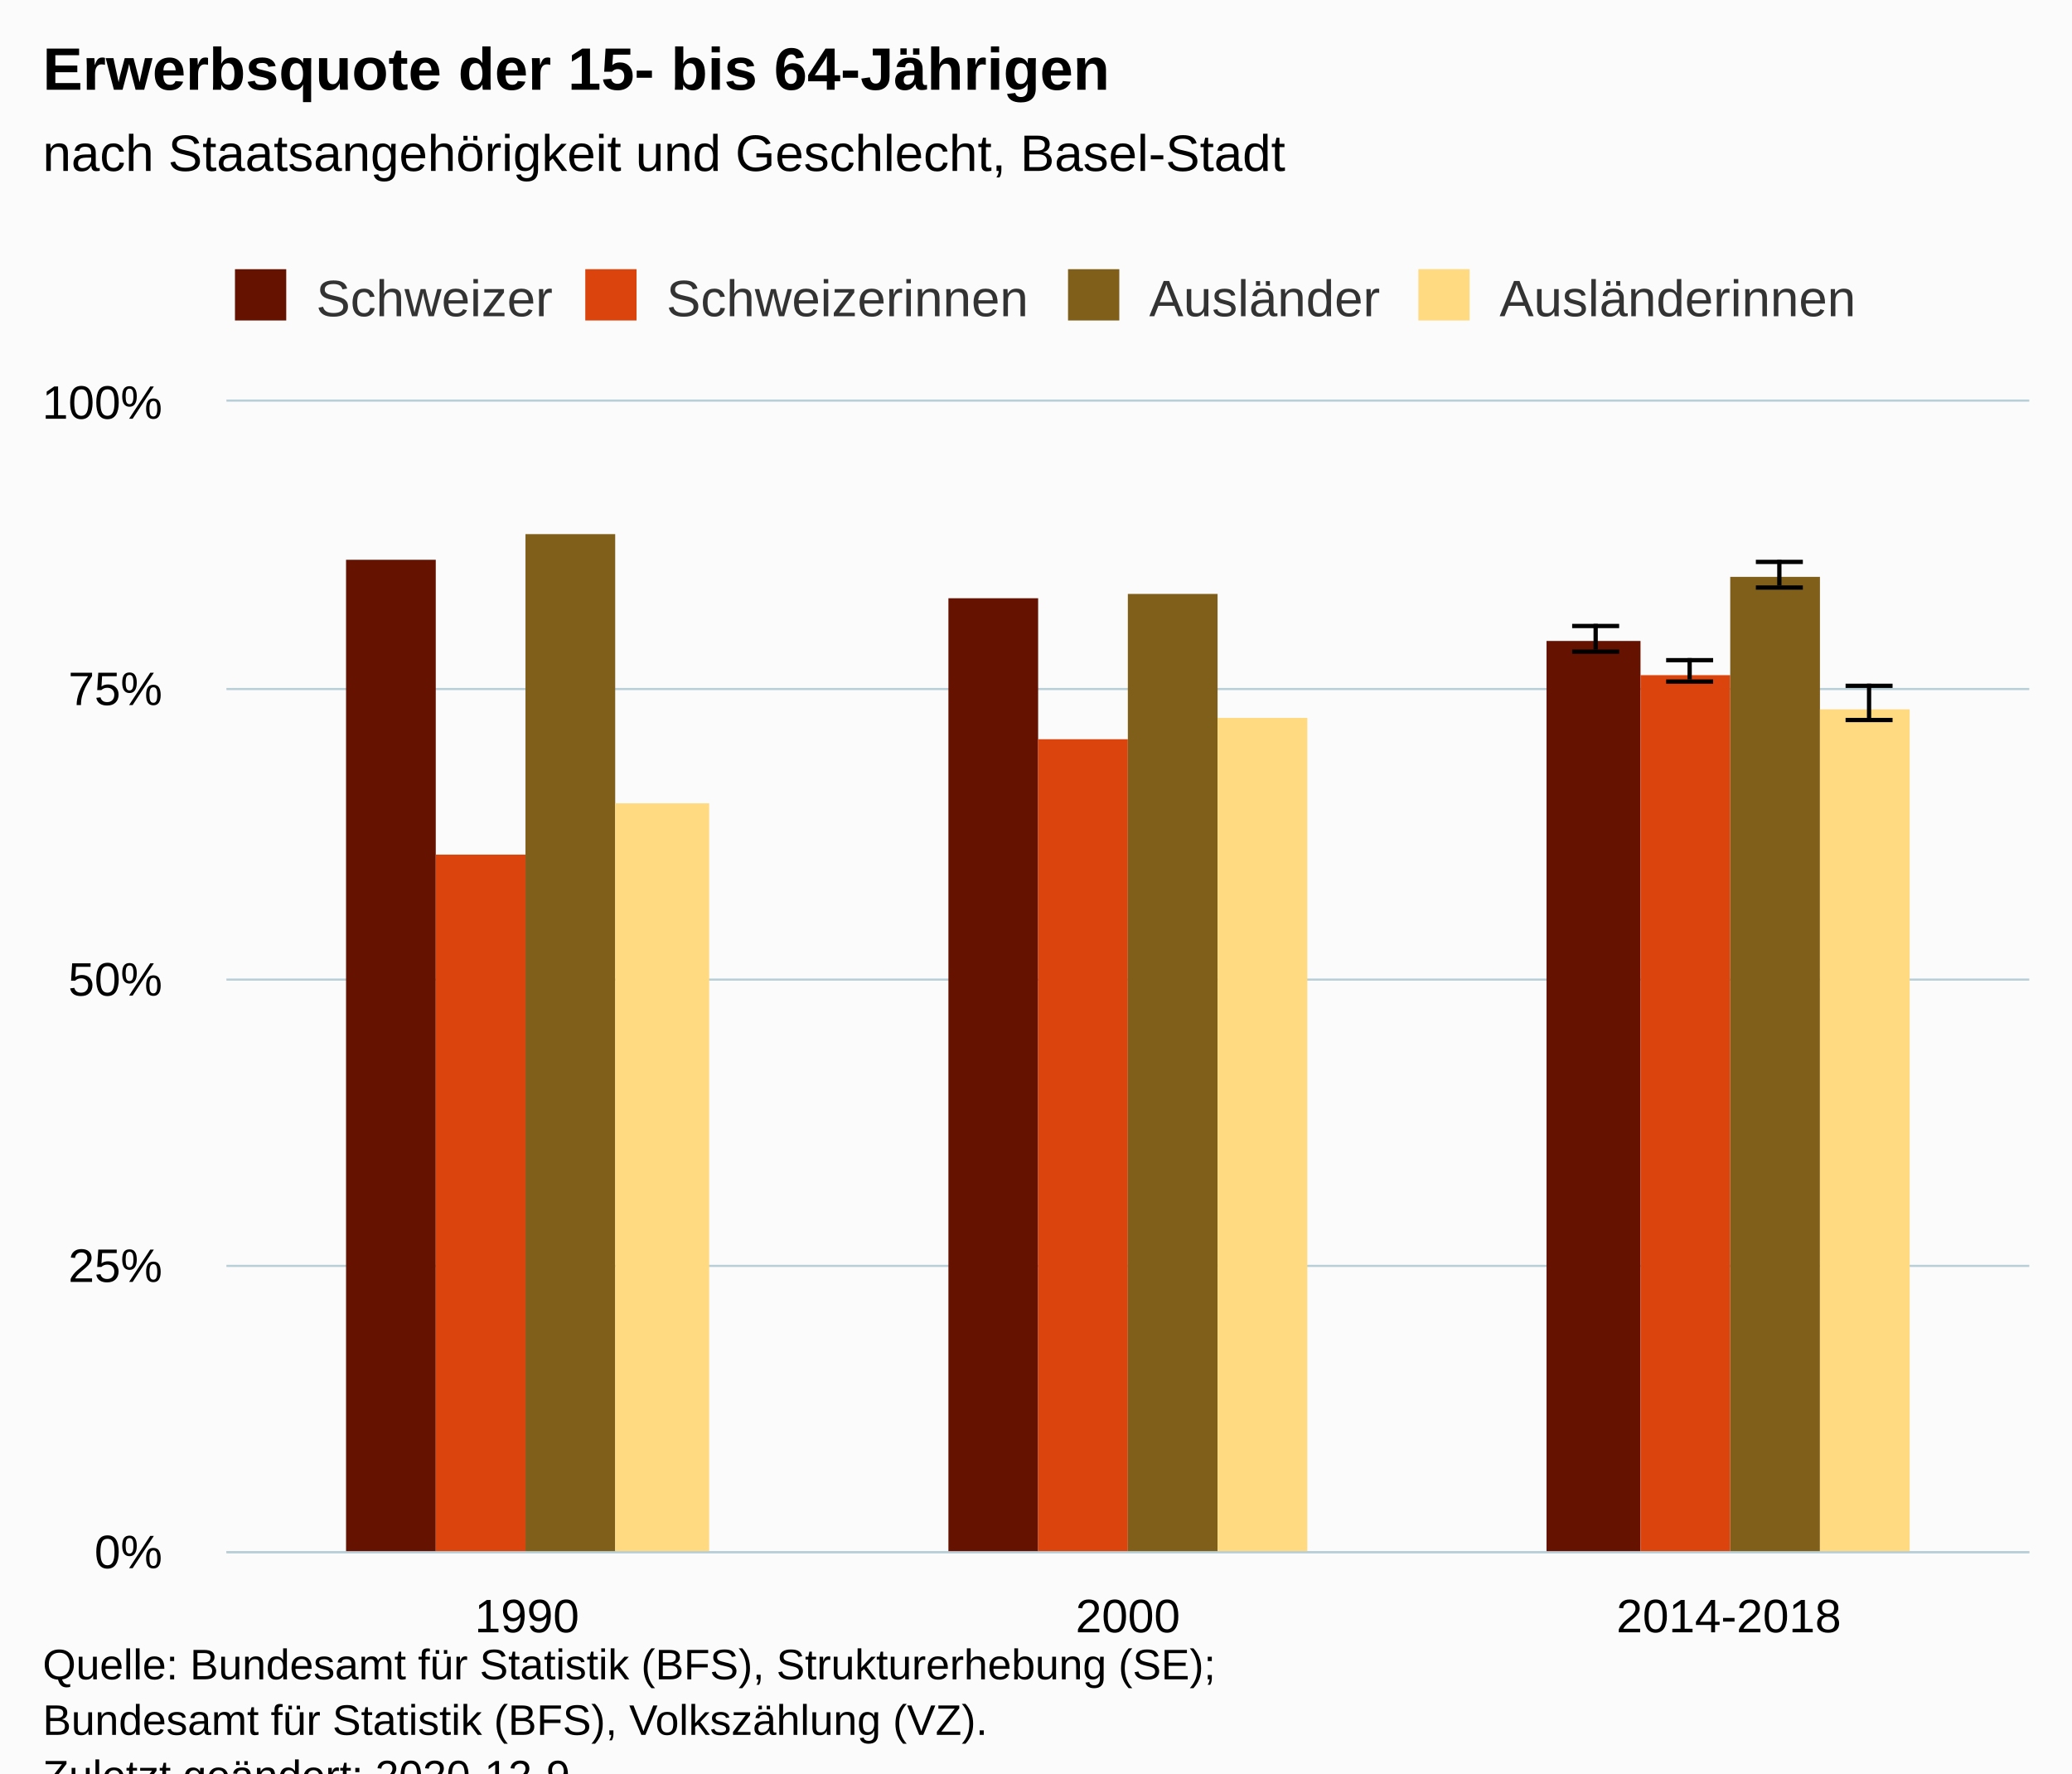
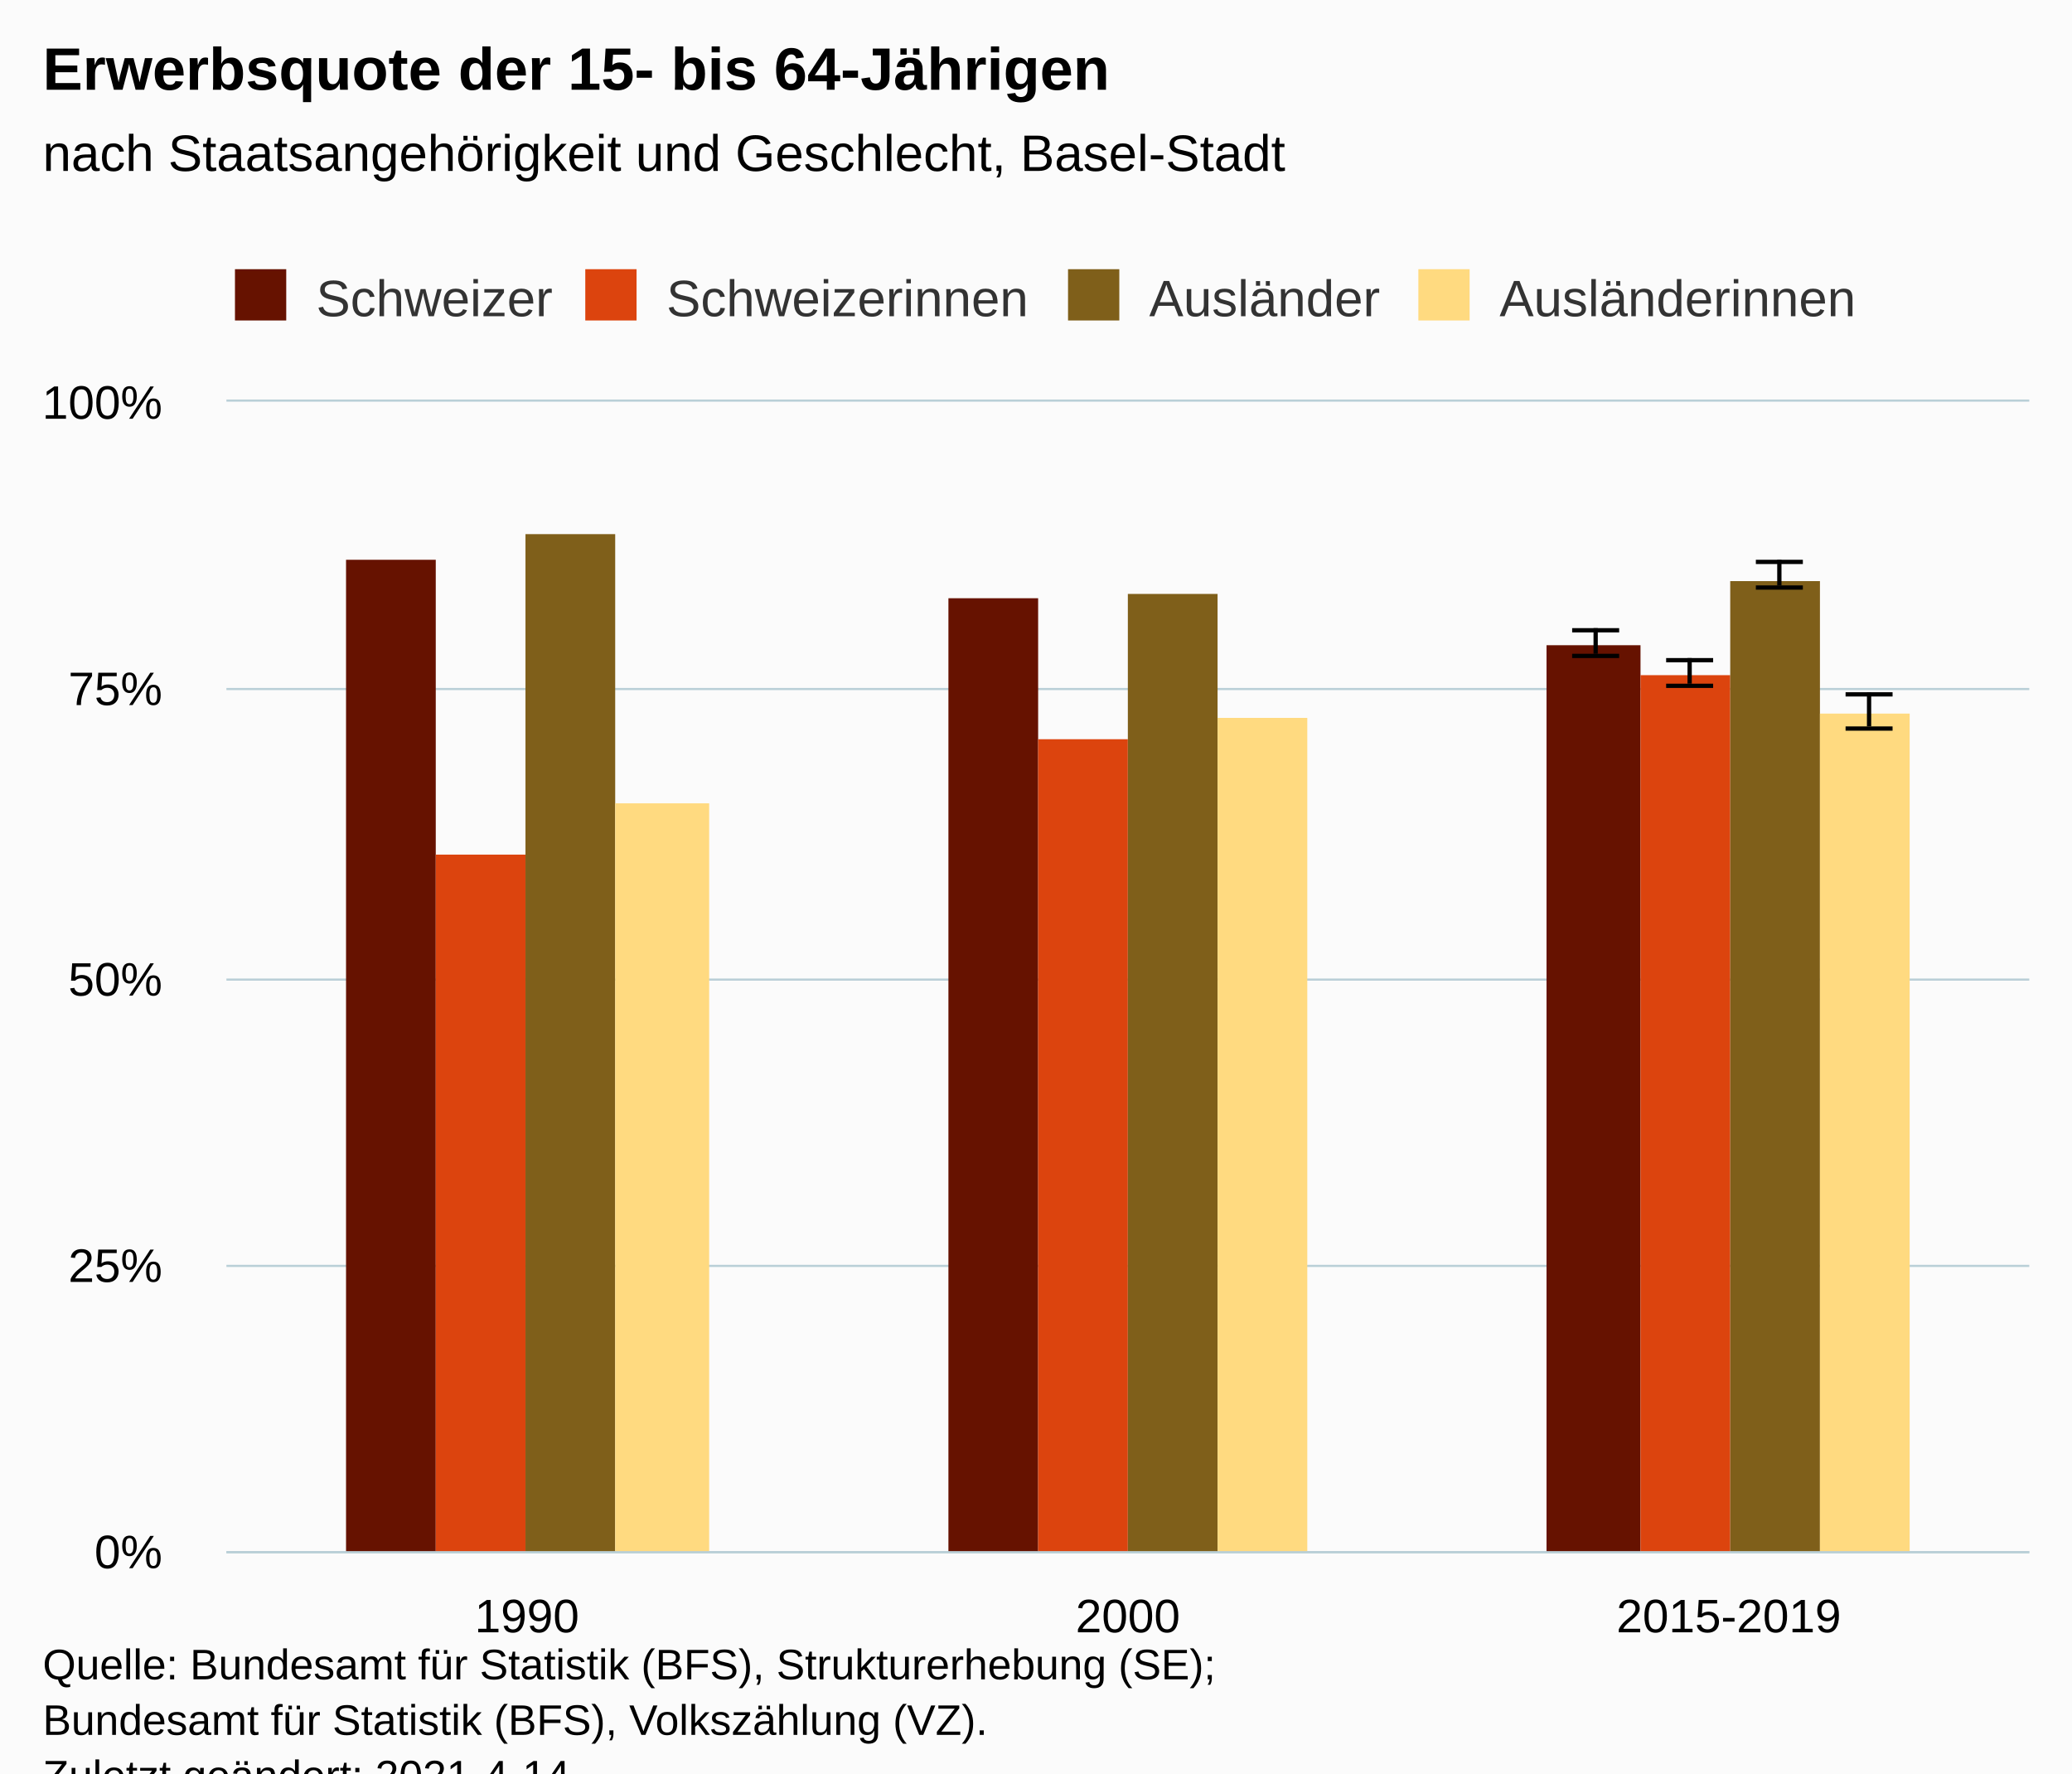
<svg xmlns="http://www.w3.org/2000/svg" version="1.1" class="highcharts-root" style="font-family:Arial;font-size:12px;" viewBox="0 0 485 415">
  <defs>
-     <clipPath id="highcharts-elyhc2f-30-">
+     <clipPath id="highcharts-ppfmz4a-31-">
      <rect x="0" y="0" width="422" height="269" fill="none" />
    </clipPath>
-     <clipPath id="highcharts-elyhc2f-34-">
+     <clipPath id="highcharts-ppfmz4a-35-">
      <rect x="0" y="0" width="422" height="269" fill="none" />
+     </clipPath>
+     <clipPath id="highcharts-ppfmz4a-57-">
+       <rect x="53" y="94" width="422" height="269" fill="none" />
    </clipPath>
  </defs>
  <rect fill="#fbfbfb" class="highcharts-background" x="0" y="0" width="485" height="428" rx="0" ry="0" />
  <rect fill="none" class="highcharts-plot-background" x="53" y="94" width="422" height="269" />
  <g class="highcharts-pane-group" data-z-index="0" />
  <g class="highcharts-grid highcharts-xaxis-grid" data-z-index="1">
    <path fill="none" data-z-index="1" class="highcharts-grid-line" d="M 193.5 94 L 193.5 363" opacity="1" />
    <path fill="none" data-z-index="1" class="highcharts-grid-line" d="M 333.5 94 L 333.5 363" opacity="1" />
    <path fill="none" data-z-index="1" class="highcharts-grid-line" d="M 474.5 94 L 474.5 363" opacity="1" />
    <path fill="none" data-z-index="1" class="highcharts-grid-line" d="M 52.5 94 L 52.5 363" opacity="1" />
  </g>
  <g class="highcharts-grid highcharts-yaxis-grid" data-z-index="1">
    <path fill="none" stroke="#B9CFD7" stroke-width="0.5" data-z-index="1" class="highcharts-grid-line" d="M 53 363.25 L 475 363.25" opacity="1" />
    <path fill="none" stroke="#B9CFD7" stroke-width="0.5" data-z-index="1" class="highcharts-grid-line" d="M 53 296.25 L 475 296.25" opacity="1" />
    <path fill="none" stroke="#B9CFD7" stroke-width="0.5" data-z-index="1" class="highcharts-grid-line" d="M 53 229.25 L 475 229.25" opacity="1" />
    <path fill="none" stroke="#B9CFD7" stroke-width="0.5" data-z-index="1" class="highcharts-grid-line" d="M 53 161.25 L 475 161.25" opacity="1" />
    <path fill="none" stroke="#B9CFD7" stroke-width="0.5" data-z-index="1" class="highcharts-grid-line" d="M 53 93.75 L 475 93.75" opacity="1" />
  </g>
  <rect fill="none" class="highcharts-plot-border" data-z-index="1" x="53" y="94" width="422" height="269" />
  <g class="highcharts-axis highcharts-xaxis" data-z-index="2">
    <path fill="none" class="highcharts-axis-line" stroke="#B9CFD7" stroke-width="0.5" data-z-index="7" d="M 53 363.25 L 475 363.25" />
  </g>
  <g class="highcharts-axis highcharts-yaxis" data-z-index="2">
    <path fill="none" class="highcharts-axis-line" data-z-index="7" d="M 53 94 L 53 363" />
  </g>
  <g class="highcharts-series-group" data-z-index="3">
-     <g class="highcharts-series highcharts-series-0 highcharts-column-series" data-z-index="0.1" opacity="1" transform="translate(53,94) scale(1 1)" clip-path="url(#highcharts-elyhc2f-34-)">
+     <g class="highcharts-series highcharts-series-0 highcharts-column-series" data-z-index="0.1" opacity="1" transform="translate(53,94) scale(1 1)" clip-path="url(#highcharts-ppfmz4a-35-)">
      <rect x="28" y="37" width="21" height="233" fill="#661200" opacity="1" class="highcharts-point" />
      <rect x="169" y="46" width="21" height="224" fill="#661200" opacity="1" class="highcharts-point" />
-       <rect x="309" y="56" width="22" height="214" fill="#661200" opacity="1" class="highcharts-point" />
+       <rect x="309" y="57" width="22" height="213" fill="#661200" opacity="1" class="highcharts-point" />
    </g>
    <g class="highcharts-markers highcharts-series-0 highcharts-column-series" data-z-index="0.1" opacity="1" transform="translate(53,94) scale(1 1)" clip-path="none" />
-     <g class="highcharts-series highcharts-series-1 highcharts-errorbar-series" data-z-index="0.1" opacity="1" transform="translate(53,94) scale(1 1)" clip-path="url(#highcharts-elyhc2f-34-)">
+     <g class="highcharts-series highcharts-series-1 highcharts-errorbar-series" data-z-index="0.1" opacity="1" transform="translate(53,94) scale(1 1)" clip-path="url(#highcharts-ppfmz4a-35-)">
      <g class="highcharts-point">
-         <path fill="none" class="highcharts-boxplot-stem" stroke="#000000" stroke-width="1" d="M 320.5 58 L 320.5 52 M 320.5 58 L 320.5 58" />
-         <path fill="none" class="highcharts-boxplot-whisker" stroke="#000000" stroke-width="1" d="M 315 52.5 L 326 52.5 M 315 58.5 L 326 58.5" />
+         <path fill="none" class="highcharts-boxplot-stem" stroke="#000000" stroke-width="1" d="M 320.5 59 L 320.5 53 M 320.5 59 L 320.5 59" />
+         <path fill="none" class="highcharts-boxplot-whisker" stroke="#000000" stroke-width="1" d="M 315 53.5 L 326 53.5 M 315 59.5 L 326 59.5" />
        <path fill="none" class="highcharts-boxplot-median" stroke="#000000" stroke-width="2" d="M 0 0" />
      </g>
    </g>
    <g class="highcharts-markers highcharts-series-1 highcharts-errorbar-series" data-z-index="0.1" opacity="1" transform="translate(53,94) scale(1 1)" clip-path="none" />
-     <g class="highcharts-series highcharts-series-2 highcharts-column-series" data-z-index="0.1" opacity="1" transform="translate(53,94) scale(1 1)" clip-path="url(#highcharts-elyhc2f-34-)">
+     <g class="highcharts-series highcharts-series-2 highcharts-column-series" data-z-index="0.1" opacity="1" transform="translate(53,94) scale(1 1)" clip-path="url(#highcharts-ppfmz4a-35-)">
      <rect x="49" y="106" width="21" height="164" fill="#dc440e" opacity="1" class="highcharts-point" />
      <rect x="190" y="79" width="21" height="191" fill="#dc440e" opacity="1" class="highcharts-point" />
      <rect x="331" y="64" width="21" height="206" fill="#dc440e" opacity="1" class="highcharts-point" />
    </g>
    <g class="highcharts-markers highcharts-series-2 highcharts-column-series" data-z-index="0.1" opacity="1" transform="translate(53,94) scale(1 1)" clip-path="none" />
-     <g class="highcharts-series highcharts-series-3 highcharts-errorbar-series" data-z-index="0.1" opacity="1" transform="translate(53,94) scale(1 1)" clip-path="url(#highcharts-elyhc2f-34-)">
+     <g class="highcharts-series highcharts-series-3 highcharts-errorbar-series" data-z-index="0.1" opacity="1" transform="translate(53,94) scale(1 1)" clip-path="url(#highcharts-ppfmz4a-35-)">
      <g class="highcharts-point">
-         <path fill="none" class="highcharts-boxplot-stem" stroke="#000000" stroke-width="1" d="M 342.5 65 L 342.5 60 M 342.5 65 L 342.5 65" />
-         <path fill="none" class="highcharts-boxplot-whisker" stroke="#000000" stroke-width="1" d="M 337 60.5 L 348 60.5 M 337 65.5 L 348 65.5" />
+         <path fill="none" class="highcharts-boxplot-stem" stroke="#000000" stroke-width="1" d="M 342.5 66 L 342.5 60 M 342.5 66 L 342.5 66" />
+         <path fill="none" class="highcharts-boxplot-whisker" stroke="#000000" stroke-width="1" d="M 337 60.5 L 348 60.5 M 337 66.5 L 348 66.5" />
        <path fill="none" class="highcharts-boxplot-median" stroke="#000000" stroke-width="2" d="M 0 0" />
      </g>
    </g>
    <g class="highcharts-markers highcharts-series-3 highcharts-errorbar-series" data-z-index="0.1" opacity="1" transform="translate(53,94) scale(1 1)" clip-path="none" />
-     <g class="highcharts-series highcharts-series-4 highcharts-column-series" data-z-index="0.1" opacity="1" transform="translate(53,94) scale(1 1)" clip-path="url(#highcharts-elyhc2f-34-)">
+     <g class="highcharts-series highcharts-series-4 highcharts-column-series" data-z-index="0.1" opacity="1" transform="translate(53,94) scale(1 1)" clip-path="url(#highcharts-ppfmz4a-35-)">
      <rect x="70" y="31" width="21" height="239" fill="#7f5f1a" opacity="1" class="highcharts-point" />
      <rect x="211" y="45" width="21" height="225" fill="#7f5f1a" opacity="1" class="highcharts-point" />
-       <rect x="352" y="41" width="21" height="229" fill="#7f5f1a" opacity="1" class="highcharts-point" />
+       <rect x="352" y="42" width="21" height="228" fill="#7f5f1a" opacity="1" class="highcharts-point" />
    </g>
    <g class="highcharts-markers highcharts-series-4 highcharts-column-series" data-z-index="0.1" opacity="1" transform="translate(53,94) scale(1 1)" clip-path="none" />
-     <g class="highcharts-series highcharts-series-5 highcharts-errorbar-series" data-z-index="0.1" opacity="1" transform="translate(53,94) scale(1 1)" clip-path="url(#highcharts-elyhc2f-34-)">
+     <g class="highcharts-series highcharts-series-5 highcharts-errorbar-series" data-z-index="0.1" opacity="1" transform="translate(53,94) scale(1 1)" clip-path="url(#highcharts-ppfmz4a-35-)">
      <g class="highcharts-point">
        <path fill="none" class="highcharts-boxplot-stem" stroke="#000000" stroke-width="1" d="M 363.5 43 L 363.5 37 M 363.5 43 L 363.5 43" />
        <path fill="none" class="highcharts-boxplot-whisker" stroke="#000000" stroke-width="1" d="M 358 37.5 L 369 37.5 M 358 43.5 L 369 43.5" />
        <path fill="none" class="highcharts-boxplot-median" stroke="#000000" stroke-width="2" d="M 0 0" />
      </g>
    </g>
    <g class="highcharts-markers highcharts-series-5 highcharts-errorbar-series" data-z-index="0.1" opacity="1" transform="translate(53,94) scale(1 1)" clip-path="none" />
-     <g class="highcharts-series highcharts-series-6 highcharts-column-series" data-z-index="0.1" opacity="1" transform="translate(53,94) scale(1 1)" clip-path="url(#highcharts-elyhc2f-34-)">
+     <g class="highcharts-series highcharts-series-6 highcharts-column-series" data-z-index="0.1" opacity="1" transform="translate(53,94) scale(1 1)" clip-path="url(#highcharts-ppfmz4a-35-)">
      <rect x="91" y="94" width="22" height="176" fill="#ffda80" opacity="1" class="highcharts-point" />
      <rect x="232" y="74" width="21" height="196" fill="#ffda80" opacity="1" class="highcharts-point" />
-       <rect x="373" y="72" width="21" height="198" fill="#ffda80" opacity="1" class="highcharts-point" />
+       <rect x="373" y="73" width="21" height="197" fill="#ffda80" opacity="1" class="highcharts-point" />
    </g>
    <g class="highcharts-markers highcharts-series-6 highcharts-column-series" data-z-index="0.1" opacity="1" transform="translate(53,94) scale(1 1)" clip-path="none" />
-     <g class="highcharts-series highcharts-series-7 highcharts-errorbar-series" data-z-index="0.1" opacity="1" transform="translate(53,94) scale(1 1)" clip-path="url(#highcharts-elyhc2f-34-)">
+     <g class="highcharts-series highcharts-series-7 highcharts-errorbar-series" data-z-index="0.1" opacity="1" transform="translate(53,94) scale(1 1)" clip-path="url(#highcharts-ppfmz4a-35-)">
      <g class="highcharts-point">
-         <path fill="none" class="highcharts-boxplot-stem" stroke="#000000" stroke-width="1" d="M 384.5 74 L 384.5 66 M 384.5 74 L 384.5 74" />
-         <path fill="none" class="highcharts-boxplot-whisker" stroke="#000000" stroke-width="1" d="M 379 66.5 L 390 66.5 M 379 74.5 L 390 74.5" />
+         <path fill="none" class="highcharts-boxplot-stem" stroke="#000000" stroke-width="1" d="M 384.5 76 L 384.5 68 M 384.5 76 L 384.5 76" />
+         <path fill="none" class="highcharts-boxplot-whisker" stroke="#000000" stroke-width="1" d="M 379 68.5 L 390 68.5 M 379 76.5 L 390 76.5" />
        <path fill="none" class="highcharts-boxplot-median" stroke="#000000" stroke-width="2" d="M 0 0" />
      </g>
    </g>
    <g class="highcharts-markers highcharts-series-7 highcharts-errorbar-series" data-z-index="0.1" opacity="1" transform="translate(53,94) scale(1 1)" clip-path="none" />
  </g>
  <text x="10" text-anchor="start" class="highcharts-title" data-z-index="4" style="color:#000000;font-size:14px;font-weight:bold;fill:#000000;" y="21">
    <tspan>Erwerbsquote der 15- bis 64-Jährigen</tspan>
  </text>
  <text x="10" text-anchor="start" class="highcharts-subtitle" data-z-index="4" style="color:#000000;font-size:12px;font-weight:normal;fill:#000000;" y="40">
    <tspan>nach Staatsangehörigkeit und Geschlecht, Basel-Stadt</tspan>
  </text>
  <text x="10" text-anchor="start" class="highcharts-caption" data-z-index="4" style="color:#666666;fill:#666666;" y="390" />
  <g class="highcharts-legend" data-z-index="7" transform="translate(45,56)">
    <rect fill="none" class="highcharts-legend-box" rx="0" ry="0" x="0" y="0" width="401" height="26" visibility="visible" />
    <g data-z-index="1">
      <g>
        <g class="highcharts-legend-item highcharts-column-series highcharts-color-undefined highcharts-series-0" data-z-index="1" transform="translate(8,3)">
          <text x="21" style="color:#333333;cursor:pointer;font-size:12px;font-weight:normal;fill:#333333;" text-anchor="start" data-z-index="2" y="15">
            <tspan>Schweizer</tspan>
          </text>
          <rect x="2" y="4" width="12" height="12" fill="#661200" class="highcharts-point" data-z-index="3" />
        </g>
        <g class="highcharts-legend-item highcharts-column-series highcharts-color-undefined highcharts-series-2" data-z-index="1" transform="translate(90,3)">
          <text x="21" y="15" style="color:#333333;cursor:pointer;font-size:12px;font-weight:normal;fill:#333333;" text-anchor="start" data-z-index="2">
            <tspan>Schweizerinnen</tspan>
          </text>
          <rect x="2" y="4" width="12" height="12" fill="#dc440e" class="highcharts-point" data-z-index="3" />
        </g>
        <g class="highcharts-legend-item highcharts-column-series highcharts-color-undefined highcharts-series-4" data-z-index="1" transform="translate(203,3)">
          <text x="21" y="15" style="color:#333333;cursor:pointer;font-size:12px;font-weight:normal;fill:#333333;" text-anchor="start" data-z-index="2">
            <tspan>Ausländer</tspan>
          </text>
          <rect x="2" y="4" width="12" height="12" fill="#7f5f1a" class="highcharts-point" data-z-index="3" />
        </g>
        <g class="highcharts-legend-item highcharts-column-series highcharts-color-undefined highcharts-series-6" data-z-index="1" transform="translate(285,3)">
          <text x="21" y="15" style="color:#333333;cursor:pointer;font-size:12px;font-weight:normal;fill:#333333;" text-anchor="start" data-z-index="2">
            <tspan>Ausländerinnen</tspan>
          </text>
          <rect x="2" y="4" width="12" height="12" fill="#ffda80" class="highcharts-point" data-z-index="3" />
        </g>
      </g>
    </g>
  </g>
  <g class="highcharts-axis-labels highcharts-xaxis-labels" data-z-index="7">
    <text x="123.333" style="color:#000000;cursor:default;font-size:11px;fill:#000000;" text-anchor="middle" transform="translate(0,0)" y="382" opacity="1">1990</text>
    <text x="264" style="color:#000000;cursor:default;font-size:11px;fill:#000000;" text-anchor="middle" transform="translate(0,0)" y="382" opacity="1">2000</text>
-     <text x="404.667" style="color:#000000;cursor:default;font-size:11px;fill:#000000;" text-anchor="middle" transform="translate(0,0)" y="382" opacity="1">2014-2018</text>
+     <text x="404.667" style="color:#000000;cursor:default;font-size:11px;fill:#000000;" text-anchor="middle" transform="translate(0,0)" y="382" opacity="1">2015-2019</text>
  </g>
  <g class="highcharts-axis-labels highcharts-yaxis-labels" data-z-index="7">
    <text x="38" style="color:#000000;cursor:default;font-size:11px;fill:#000000;" text-anchor="end" transform="translate(0,0)" y="367" opacity="1">0%</text>
    <text x="38" style="color:#000000;cursor:default;font-size:11px;fill:#000000;" text-anchor="end" transform="translate(0,0)" y="300" opacity="1">25%</text>
    <text x="38" style="color:#000000;cursor:default;font-size:11px;fill:#000000;" text-anchor="end" transform="translate(0,0)" y="233" opacity="1">50%</text>
    <text x="38" style="color:#000000;cursor:default;font-size:11px;fill:#000000;" text-anchor="end" transform="translate(0,0)" y="165" opacity="1">75%</text>
    <text x="38" style="color:#000000;cursor:default;font-size:11px;fill:#000000;" text-anchor="end" transform="translate(0,0)" y="98" opacity="1">100%</text>
  </g>
  <text x="10" class="highcharts-credits" text-anchor="start" data-z-index="8" style="cursor:default;color:#000000;font-size:10px;fill:#000000;" y="393">
    <tspan>Quelle: Bundesamt für Statistik (BFS), Strukturerhebung (SE);</tspan>
    <tspan x="10" dy="13">Bundesamt für Statistik (BFS), Volkszählung (VZ).</tspan>
-     <tspan x="10" dy="13">Zuletzt geändert: 2020-12-9</tspan>
+     <tspan x="10" dy="13">Zuletzt geändert: 2021-4-14</tspan>
  </text>
+   <g class="highcharts-control-points" data-z-index="99" clip-path="url(#highcharts-ppfmz4a-57-)" />
</svg>
